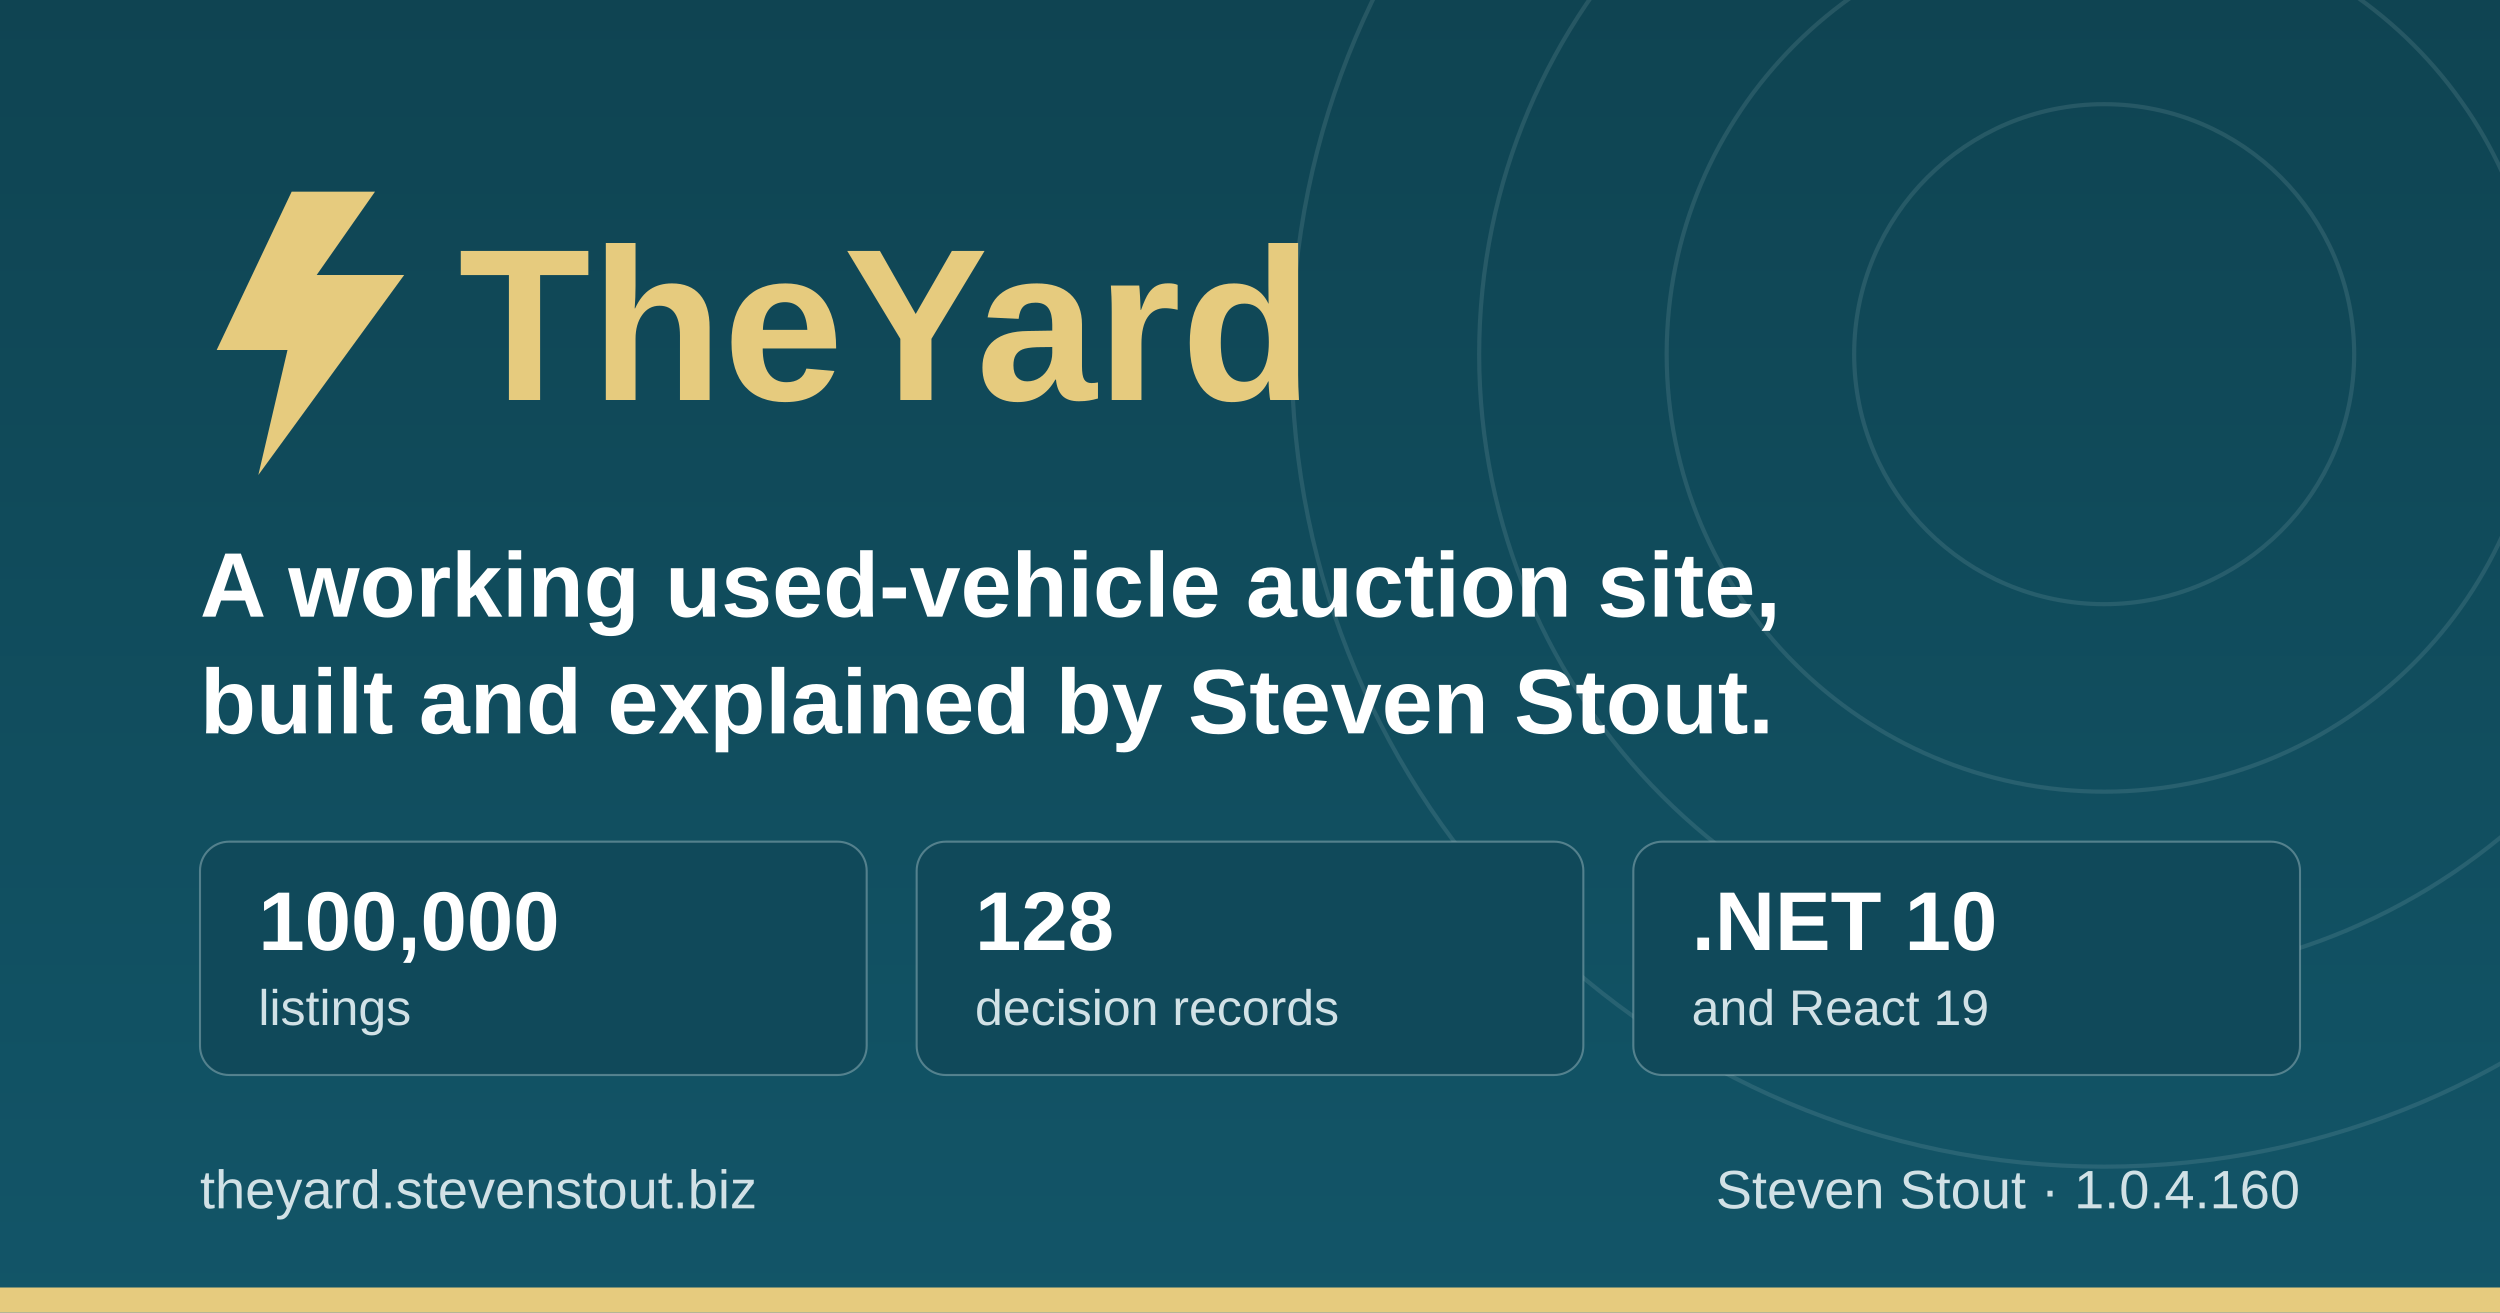
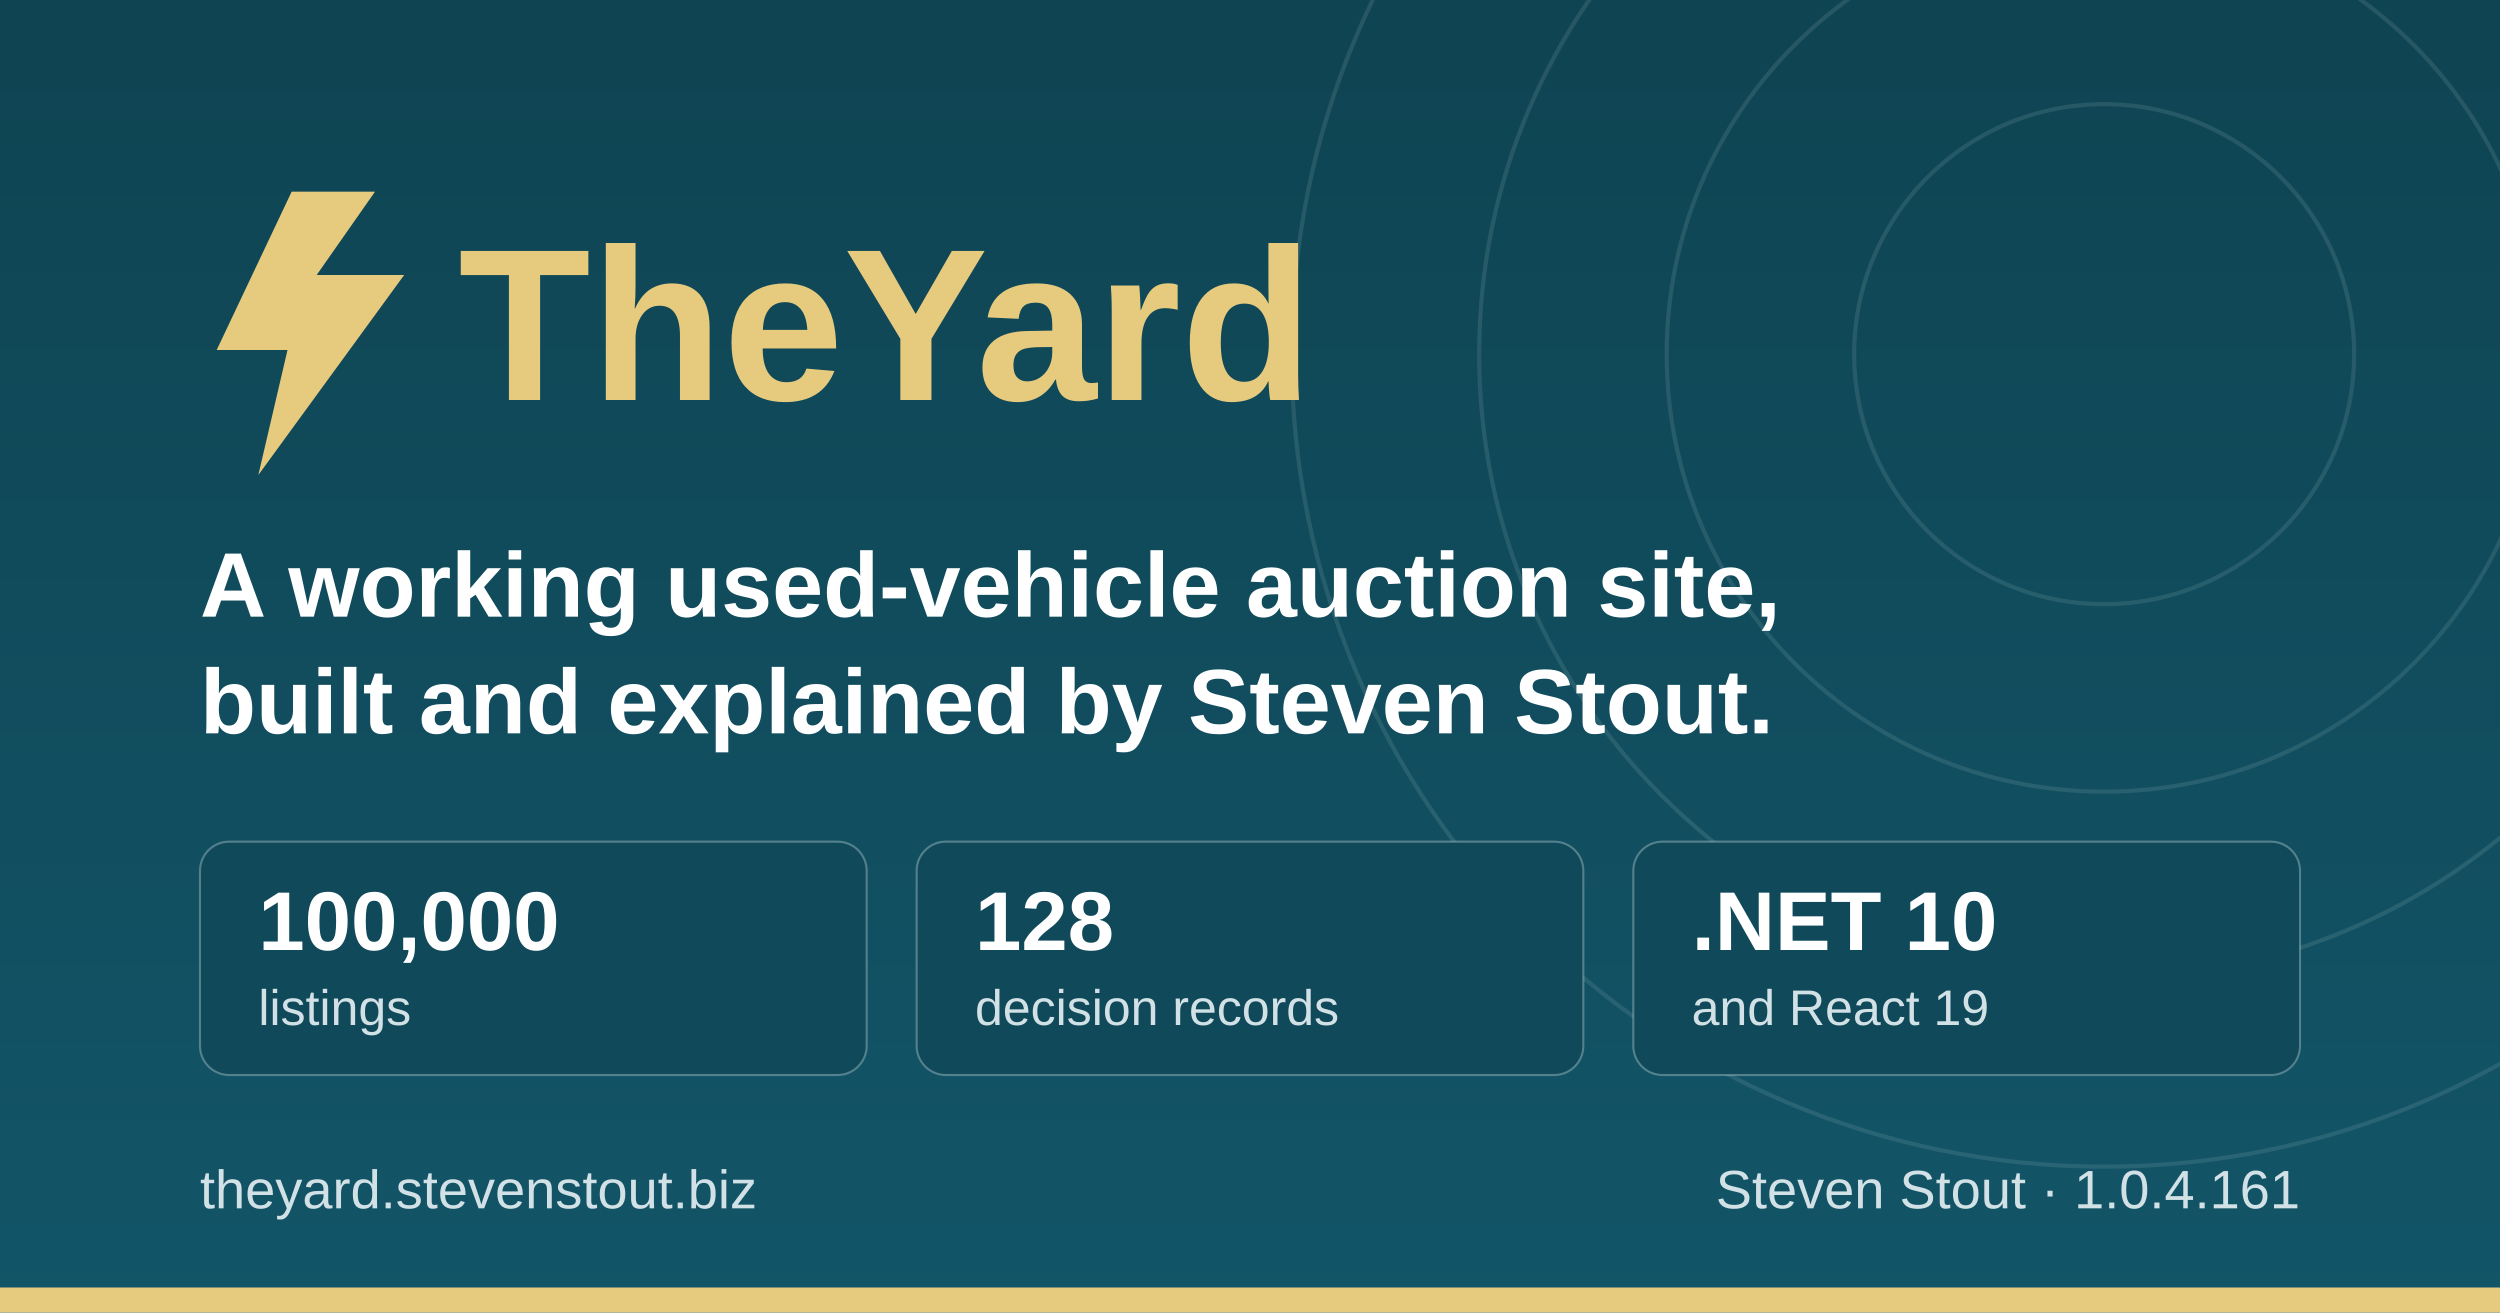
<svg xmlns="http://www.w3.org/2000/svg" width="1200" height="630" viewBox="0 0 1200 630" role="img" aria-label="TheYard, a used-vehicle auction platform, by Steven Stout">
  <defs>
    <linearGradient id="ground" x1="0" y1="0" x2="0" y2="1">
      <stop offset="0" stop-color="#0f4452" />
      <stop offset="1" stop-color="#125568" />
    </linearGradient>
  </defs>
  <rect width="1200" height="630" fill="url(#ground)" />
  <g fill="none" stroke="#d1e1e6" stroke-opacity="0.12" stroke-width="2">
    <circle cx="1010" cy="170" r="120" />
    <circle cx="1010" cy="170" r="210" />
    <circle cx="1010" cy="170" r="300" />
    <circle cx="1010" cy="170" r="390" />
  </g>
  <rect x="0" y="618" width="1200" height="12" fill="#e6cb7e" />
  <g transform="translate(96, 176)">
    <path d="M44 -84 L8 -8 h34 l-14 60 l70 -96 h-42 l28 -40 z" fill="#e6cb7e" />
    <text x="124" y="16" font-family="IBM Plex Sans, Segoe UI, system-ui, Arial, sans-serif" font-size="104" font-weight="700" fill="#e6cb7e">TheYard</text>
  </g>
  <text x="96" y="296" font-family="IBM Plex Sans, Segoe UI, system-ui, Arial, sans-serif" font-size="44" font-weight="600" fill="#ffffff">A working used-vehicle auction site,</text>
  <text x="96" y="352" font-family="IBM Plex Sans, Segoe UI, system-ui, Arial, sans-serif" font-size="44" font-weight="600" fill="#ffffff">built and explained by Steven Stout.</text>
  <g font-family="IBM Plex Sans, Segoe UI, system-ui, Arial, sans-serif">
    <rect x="96" y="404" width="320" height="112" rx="14" fill="#10495a" stroke="#d1e1e6" stroke-opacity="0.35" />
    <text x="124" y="456" font-size="40" font-weight="700" fill="#ffffff">100,000</text>
    <text x="124" y="492" font-size="24" font-weight="500" fill="#d1e1e6">listings</text>
    <rect x="440" y="404" width="320" height="112" rx="14" fill="#10495a" stroke="#d1e1e6" stroke-opacity="0.35" />
    <text x="468" y="456" font-size="40" font-weight="700" fill="#ffffff">128</text>
    <text x="468" y="492" font-size="24" font-weight="500" fill="#d1e1e6">decision records</text>
    <rect x="784" y="404" width="320" height="112" rx="14" fill="#10495a" stroke="#d1e1e6" stroke-opacity="0.35" />
    <text x="812" y="456" font-size="40" font-weight="700" fill="#ffffff">.NET 10</text>
    <text x="812" y="492" font-size="24" font-weight="500" fill="#d1e1e6">and React 19</text>
  </g>
  <text x="96" y="580" font-family="IBM Plex Sans, Segoe UI, system-ui, Arial, sans-serif" font-size="26" font-weight="500" fill="#d1e1e6">theyard.stevenstout.biz</text>
-   <text x="1104" y="580" text-anchor="end" font-family="IBM Plex Sans, Segoe UI, system-ui, Arial, sans-serif" font-size="26" font-weight="500" fill="#d1e1e6">Steven Stout · 1.0.4.160</text>
+   <text x="1104" y="580" text-anchor="end" font-family="IBM Plex Sans, Segoe UI, system-ui, Arial, sans-serif" font-size="26" font-weight="500" fill="#d1e1e6">Steven Stout · 1.0.4.161</text>
</svg>
